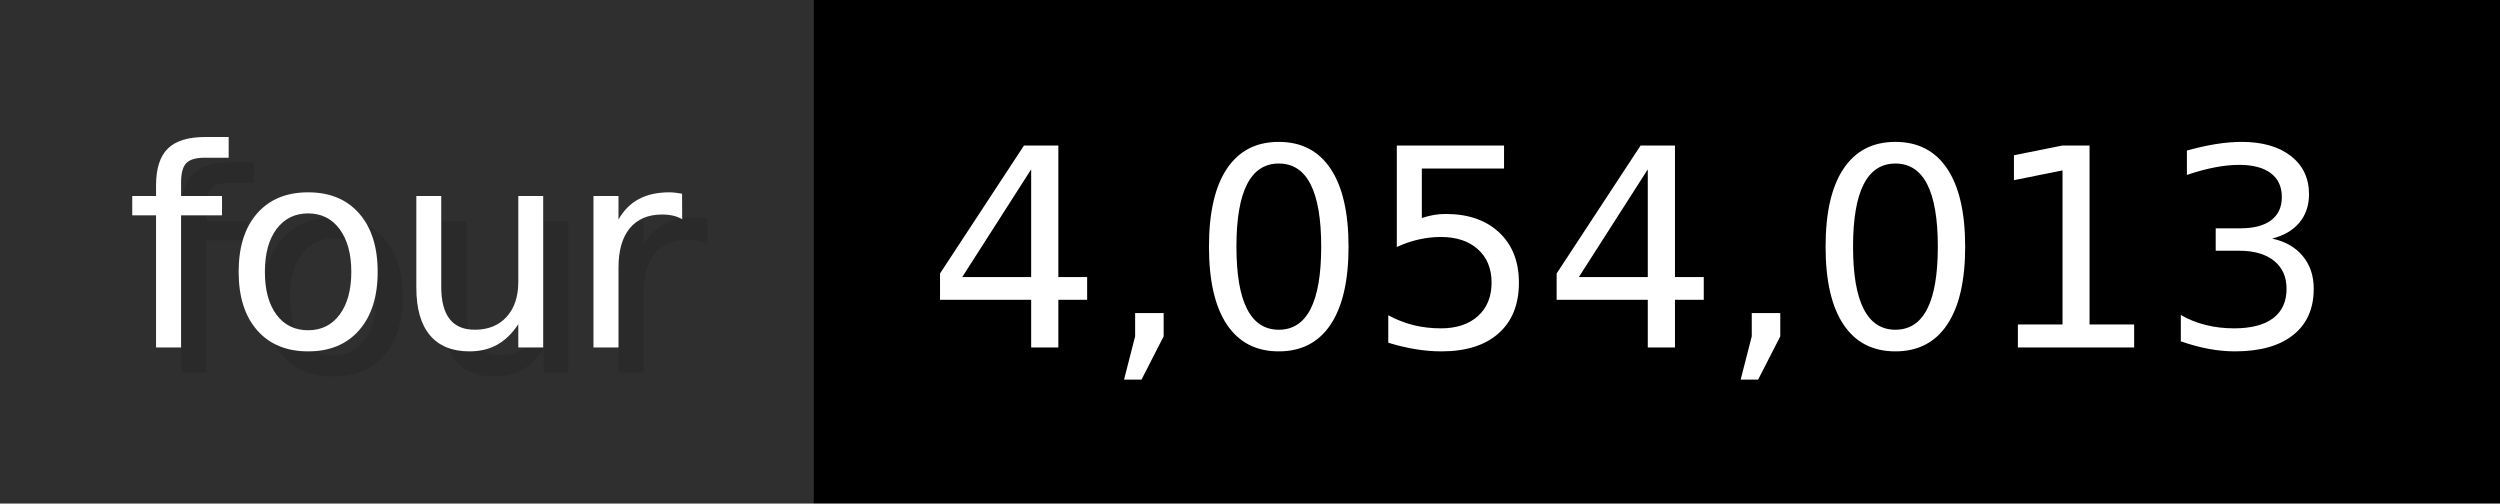
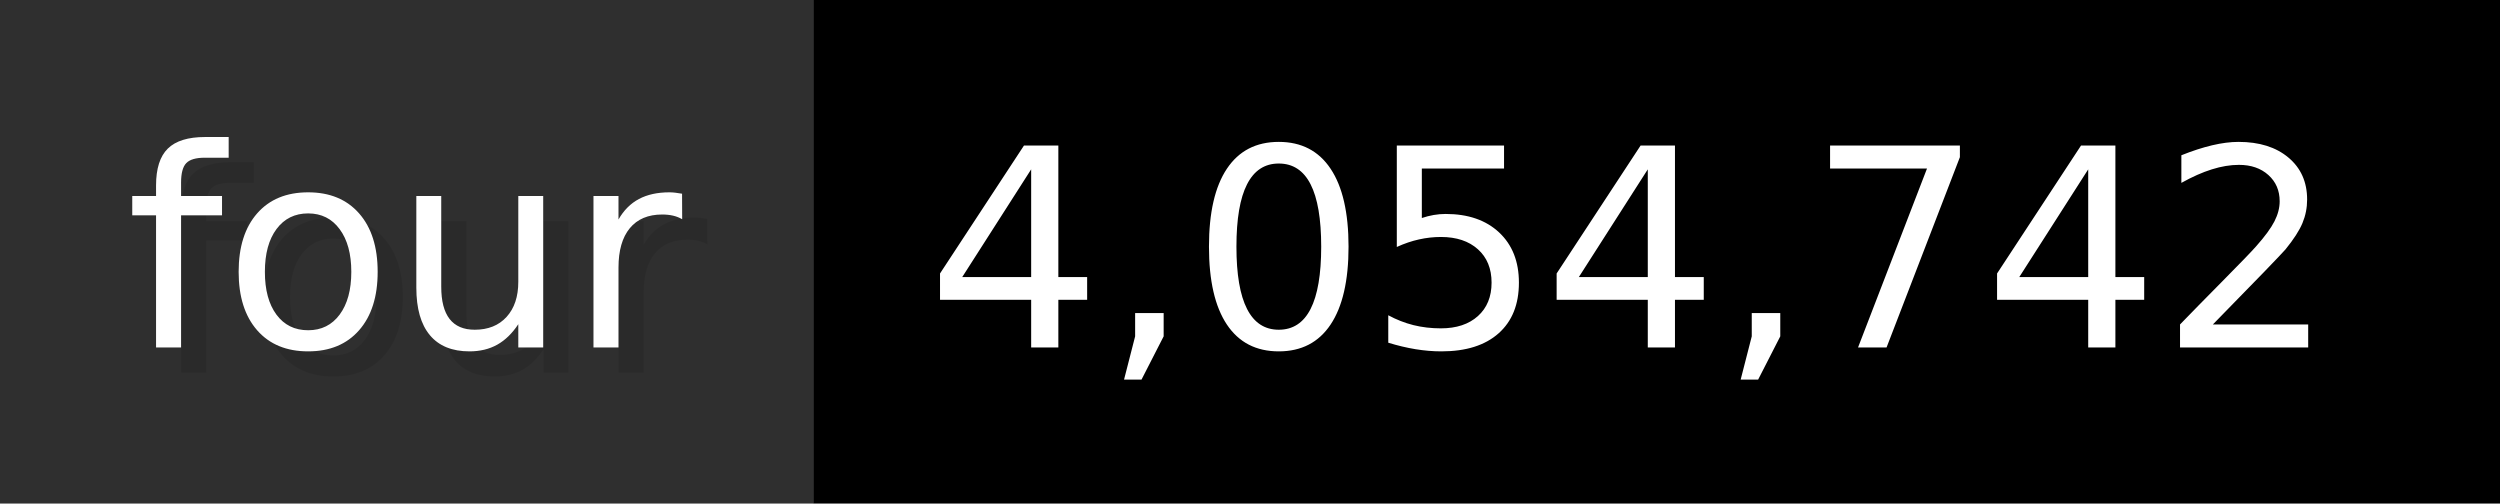
- <svg xmlns="http://www.w3.org/2000/svg" width="99.3" height="20" viewBox="0 0 993 200" role="img" aria-label="four: 4,054,013">
+ <svg xmlns="http://www.w3.org/2000/svg" width="99.3" height="20" viewBox="0 0 993 200" role="img" aria-label="four: 4,054,742">
  <g>
    <rect fill="#2F2F2F" width="323" height="200" />
    <rect fill="#" x="323" width="670" height="200" />
  </g>
  <g aria-hidden="true" fill="#fff" text-anchor="start" font-family="Verdana,DejaVu Sans,sans-serif" font-size="110">
    <text x="60" y="148" textLength="223" fill="#000" opacity="0.1">four</text>
    <text x="50" y="138" textLength="223">four</text>
-     <text x="378" y="148" textLength="570" fill="#000" opacity="0.1">4,054,013</text>
-     <text x="368" y="138" textLength="570">4,054,013</text>
+     <text x="378" y="148" textLength="570" fill="#000" opacity="0.1">4,054,742</text>
+     <text x="368" y="138" textLength="570">4,054,742</text>
  </g>
</svg>
